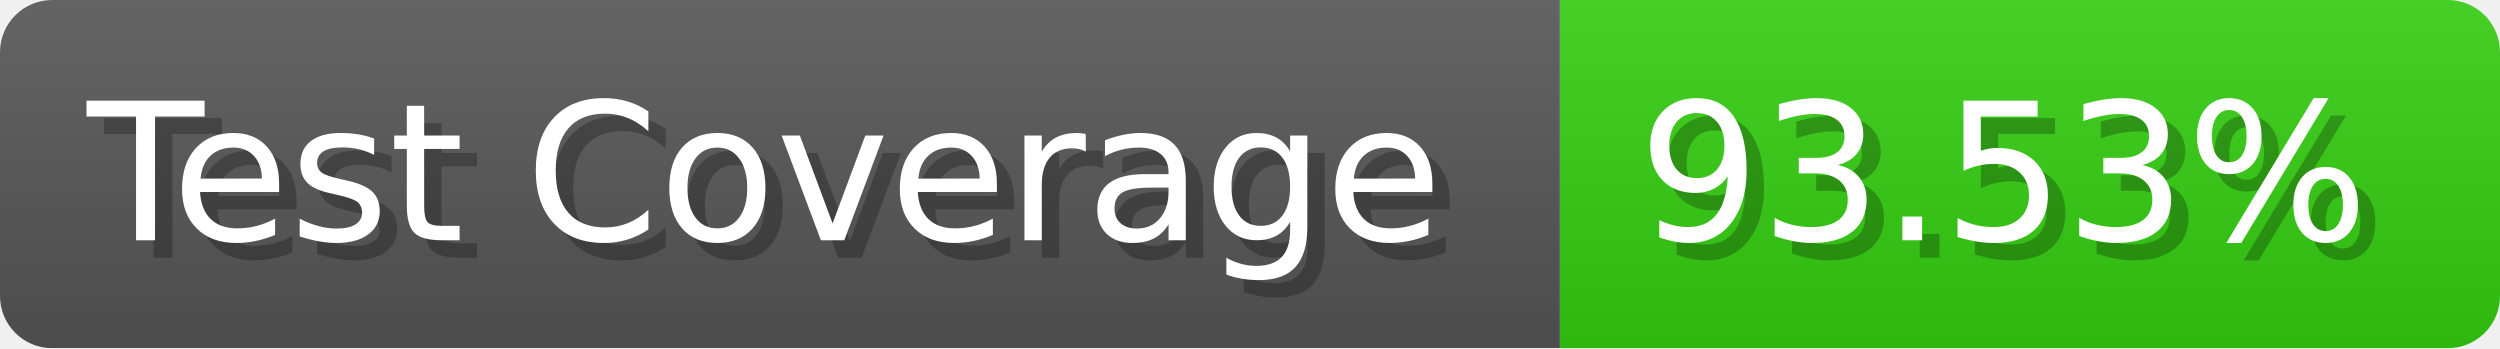
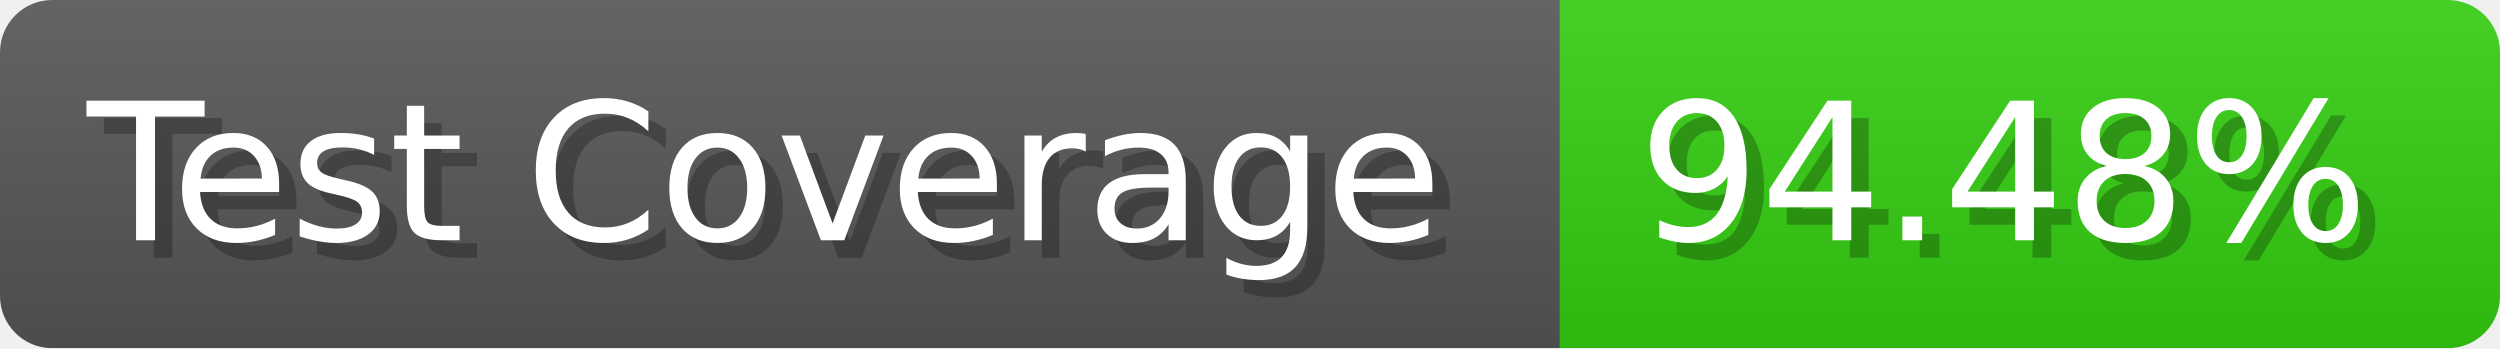
- <svg xmlns="http://www.w3.org/2000/svg" width="143.6" height="20" viewBox="0 0 1436 200" role="img" aria-label="Test Coverage: 93.53%">
+ <svg xmlns="http://www.w3.org/2000/svg" width="143.6" height="20" viewBox="0 0 1436 200" role="img" aria-label="Test Coverage: 94.48%">
  <linearGradient id="a" x2="0" y2="100%">
    <stop offset="0" stop-opacity=".1" stop-color="#EEE" />
    <stop offset="1" stop-opacity=".1" />
  </linearGradient>
  <mask id="m">
    <rect width="1436" height="200" rx="30" fill="#FFF" />
  </mask>
  <g mask="url(#m)">
    <rect width="896" height="200" fill="#555" />
    <rect width="540" height="200" fill="#3C1" x="896" />
    <rect width="1436" height="200" fill="url(#a)" />
  </g>
  <g aria-hidden="true" fill="#fff" text-anchor="start" font-family="Verdana,DejaVu Sans,sans-serif" font-size="110">
    <text x="60" y="148" textLength="796" fill="#000" opacity="0.25">Test Coverage</text>
    <text x="50" y="138" textLength="796">Test Coverage</text>
-     <text x="951" y="148" textLength="440" fill="#000" opacity="0.25">93.53%</text>
-     <text x="941" y="138" textLength="440">93.53%</text>
+     <text x="951" y="148" textLength="440" fill="#000" opacity="0.25">94.48%</text>
+     <text x="941" y="138" textLength="440">94.48%</text>
  </g>
</svg>
